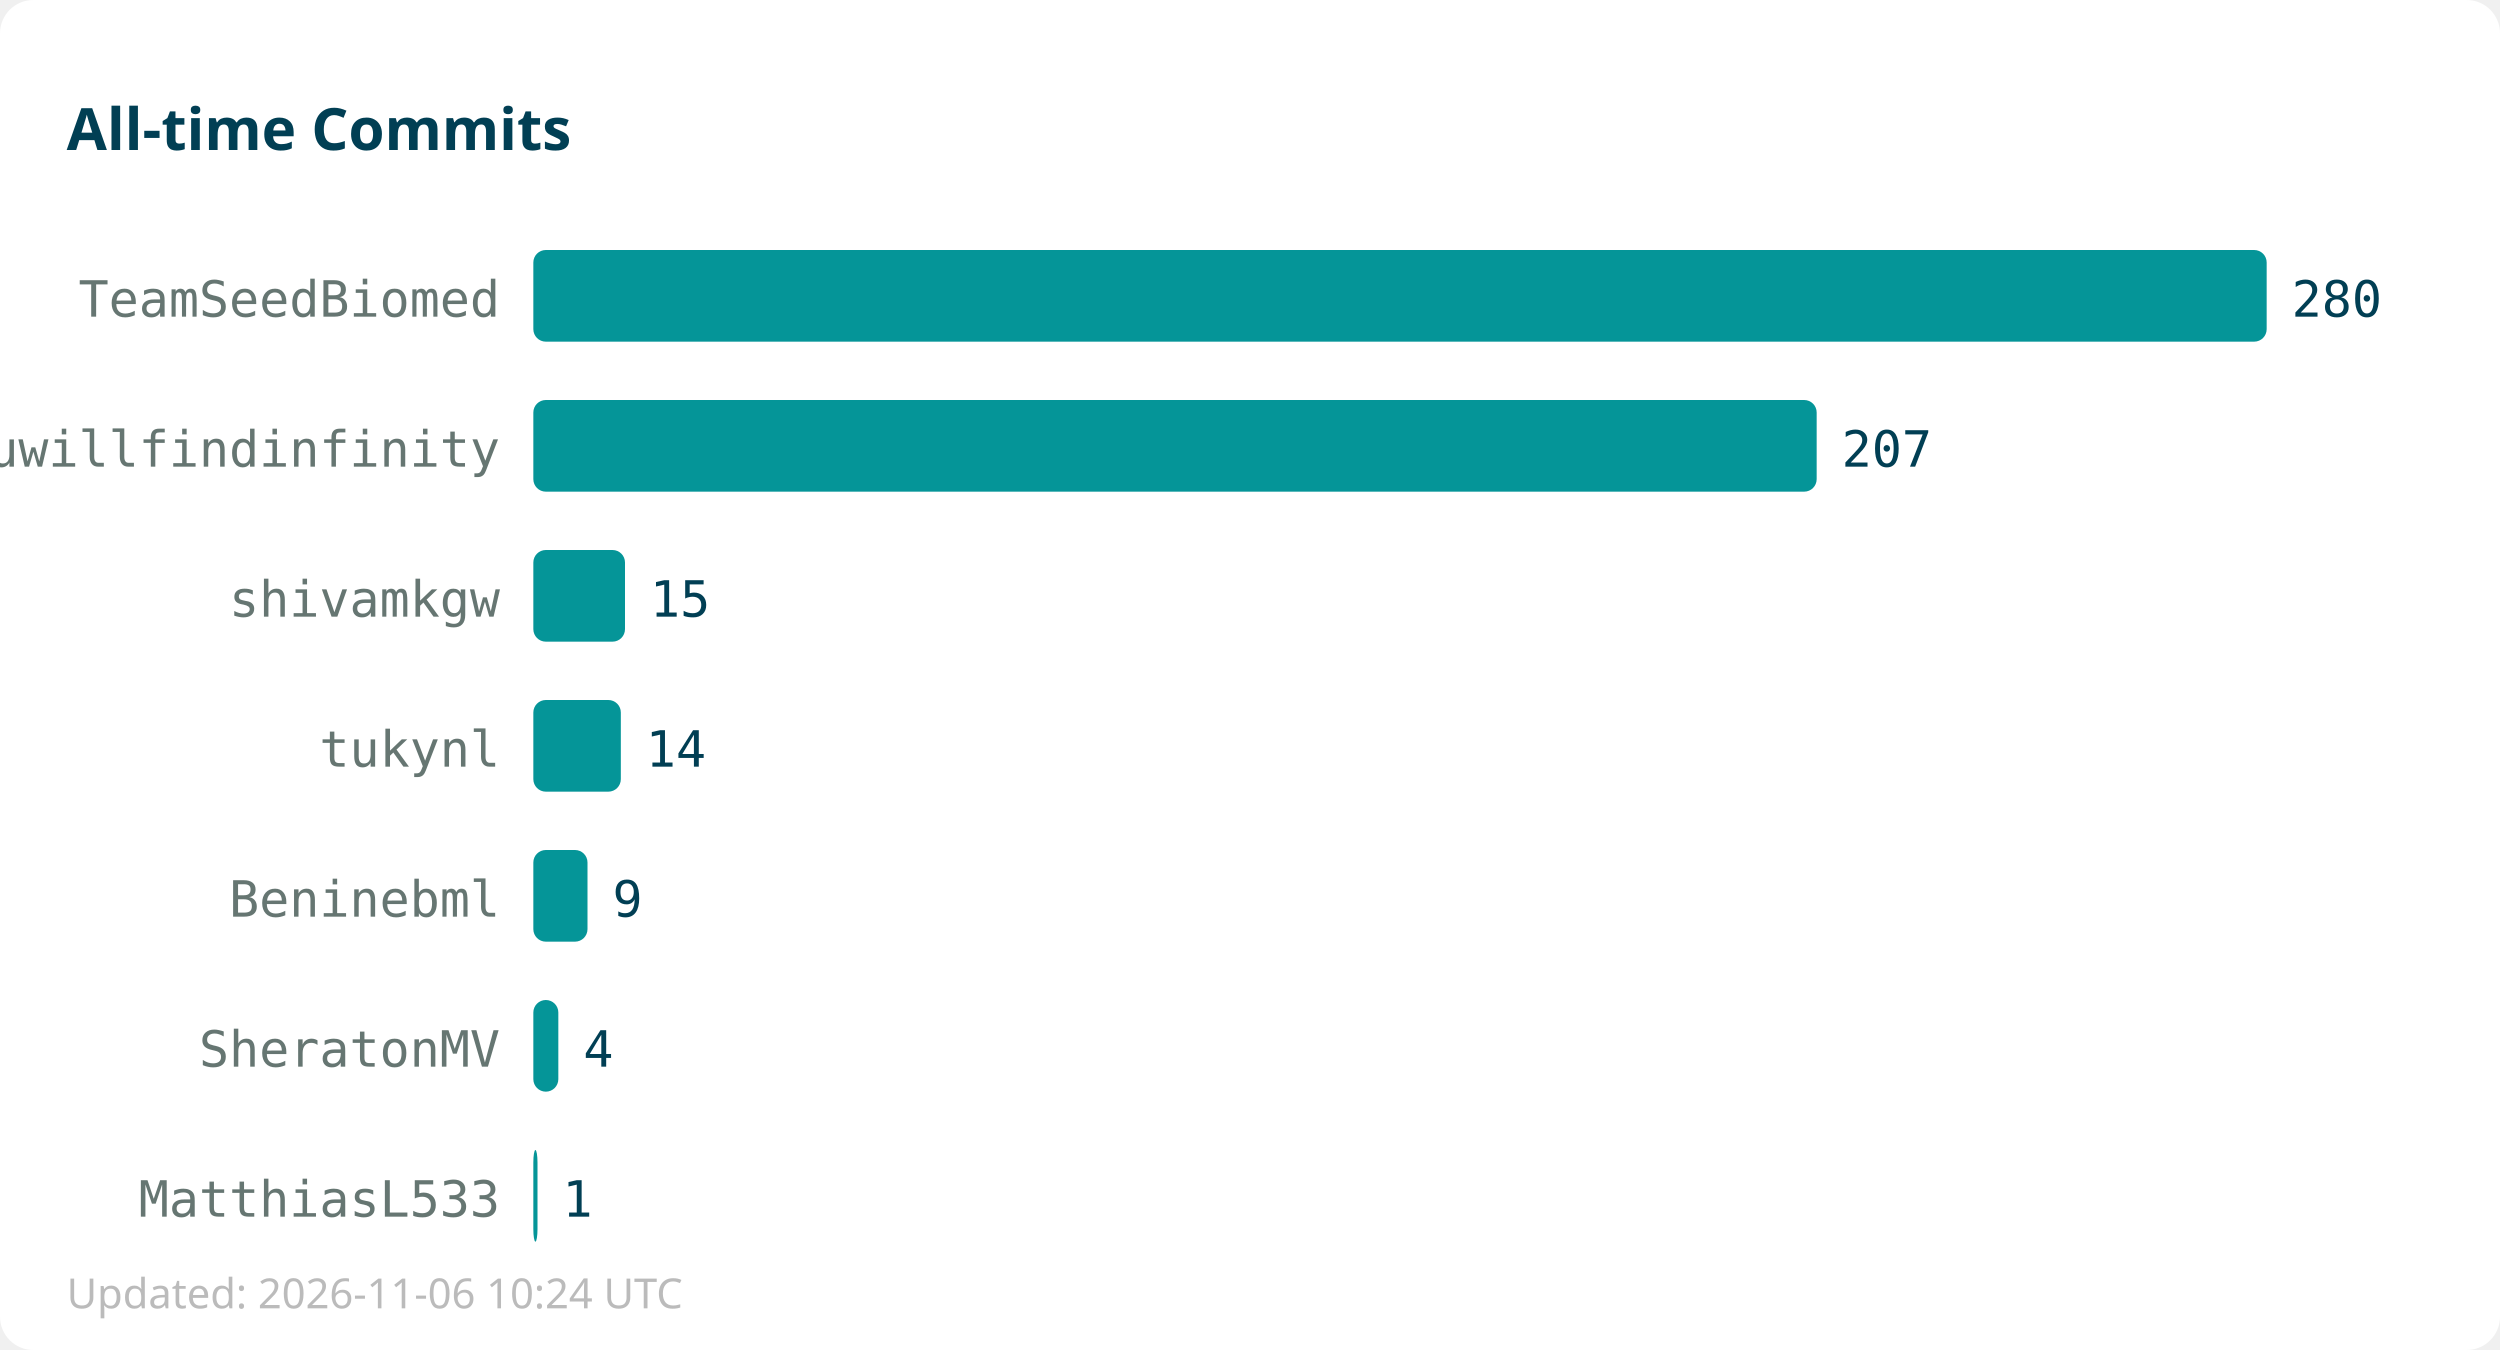
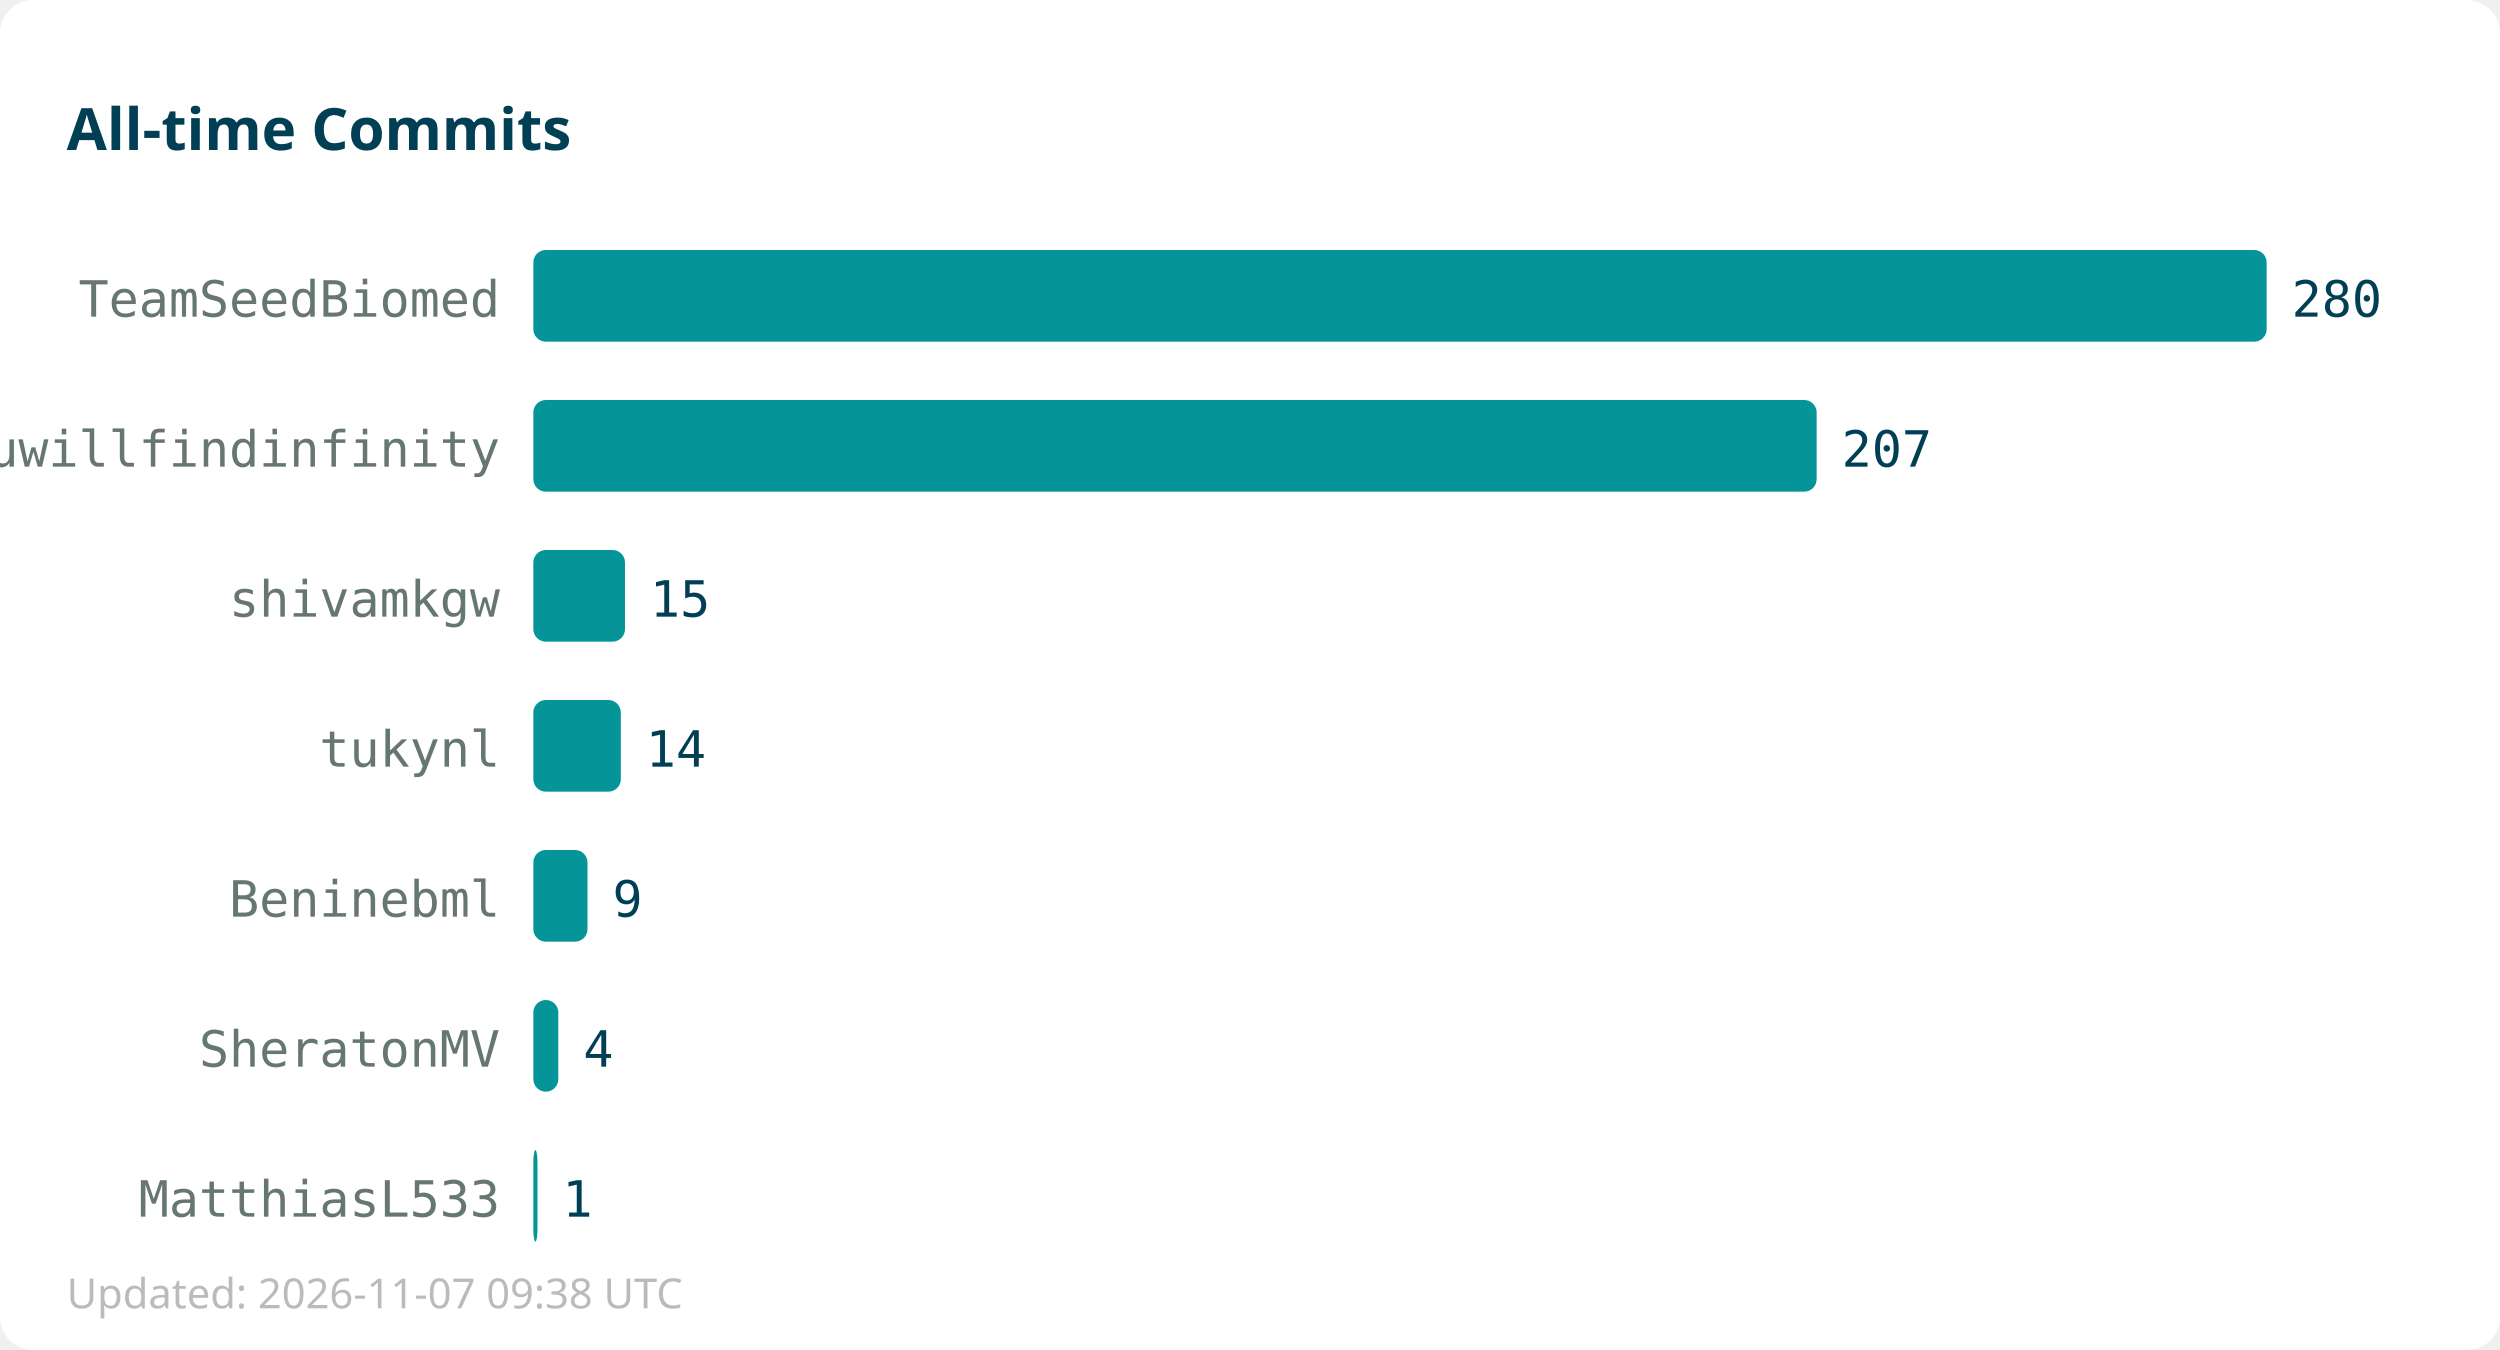
<svg xmlns="http://www.w3.org/2000/svg" width="600" height="324">
  <rect width="600" height="324" fill="#ffffff" rx="8" />
  <text x="16" y="36" font-family="sans-serif" font-size="14" font-weight="bold" fill="#013f54">All-time Commits</text>
  <text x="120" y="76" text-anchor="end" font-family="monospace" font-size="12" fill="#667672">TeamSeedBiomed</text>
  <rect x="128" y="60" width="416" height="22" fill="#059598" rx="3" />
  <text x="550" y="76" font-family="monospace" font-size="12" fill="#013f54">280</text>
  <text x="120" y="112" text-anchor="end" font-family="monospace" font-size="12" fill="#667672">youwillfindinfinity</text>
  <rect x="128" y="96" width="308" height="22" fill="#059598" rx="3" />
  <text x="442" y="112" font-family="monospace" font-size="12" fill="#013f54">207</text>
  <text x="120" y="148" text-anchor="end" font-family="monospace" font-size="12" fill="#667672">shivamkgw</text>
  <rect x="128" y="132" width="22" height="22" fill="#059598" rx="3" />
  <text x="156" y="148" font-family="monospace" font-size="12" fill="#013f54">15</text>
  <text x="120" y="184" text-anchor="end" font-family="monospace" font-size="12" fill="#667672">tukynl</text>
  <rect x="128" y="168" width="21" height="22" fill="#059598" rx="3" />
  <text x="155" y="184" font-family="monospace" font-size="12" fill="#013f54">14</text>
  <text x="120" y="220" text-anchor="end" font-family="monospace" font-size="12" fill="#667672">Beninebml</text>
  <rect x="128" y="204" width="13" height="22" fill="#059598" rx="3" />
  <text x="147" y="220" font-family="monospace" font-size="12" fill="#013f54">9</text>
  <text x="120" y="256" text-anchor="end" font-family="monospace" font-size="12" fill="#667672">SheratonMV</text>
  <rect x="128" y="240" width="6" height="22" fill="#059598" rx="3" />
  <text x="140" y="256" font-family="monospace" font-size="12" fill="#013f54">4</text>
  <text x="120" y="292" text-anchor="end" font-family="monospace" font-size="12" fill="#667672">MatthiasL533</text>
  <rect x="128" y="276" width="1" height="22" fill="#059598" rx="3" />
  <text x="135" y="292" font-family="monospace" font-size="12" fill="#013f54">1</text>
-   <text x="16" y="314" font-family="sans-serif" font-size="10" fill="#bbbbbb">Updated: 2026-11-06 10:24 UTC</text>
+   <text x="16" y="314" font-family="sans-serif" font-size="10" fill="#bbbbbb">Updated: 2026-11-07 09:38 UTC</text>
</svg>
